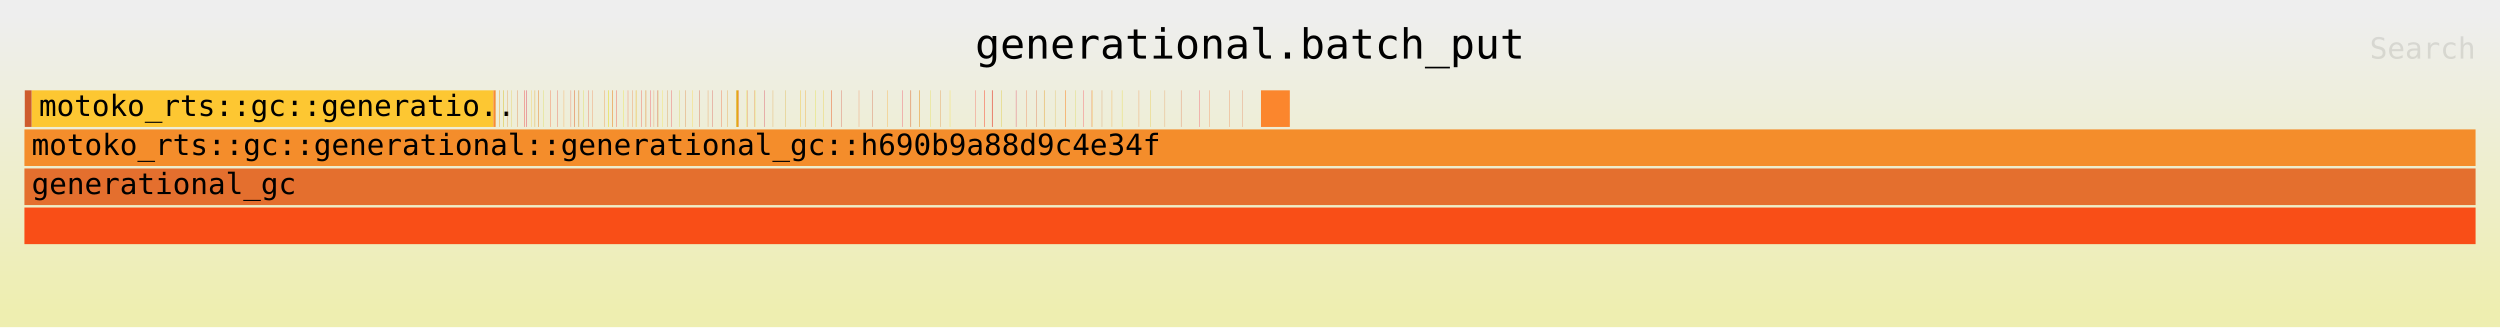
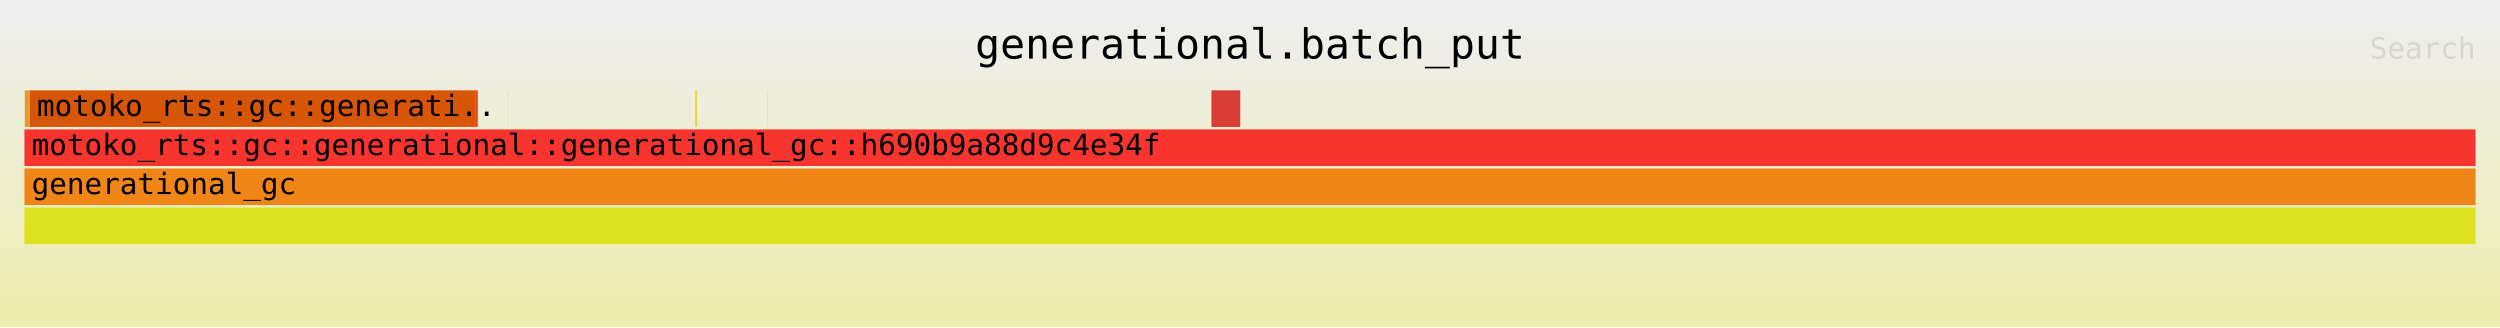
<svg xmlns="http://www.w3.org/2000/svg" xmlns:ns1="http://github.com/jonhoo/inferno" version="1.1" width="1024" height="134" viewBox="0 0 1024 134">
  <defs>
    <linearGradient id="background" y1="0" y2="1" x1="0" x2="0">
      <stop stop-color="#eeeeee" offset="5%" />
      <stop stop-color="#eeeeb0" offset="95%" />
    </linearGradient>
  </defs>
  <style type="text/css">
text { font-family:monospace; font-size:12px }
#title { text-anchor:middle; font-size:17px; }
#matched { text-anchor:end; }
#search { text-anchor:end; opacity:0.1; cursor:pointer; }
#search:hover, #search.show { opacity:1; }
#subtitle { text-anchor:middle; font-color:rgb(160,160,160); }
#unzoom { cursor:pointer; }
#frames &gt; *:hover { stroke:black; stroke-width:0.5; cursor:pointer; }
.hide { display:none; }
.parent { opacity:0.5; }
</style>
  <rect x="0" y="0" width="100%" height="134" fill="url(#background)" />
  <text id="title" fill="rgb(0,0,0)" x="50%" y="24.00">generational.batch_put</text>
  <text id="details" fill="rgb(0,0,0)" x="10" y="117.00"> </text>
  <text id="unzoom" class="hide" fill="rgb(0,0,0)" x="10" y="24.00">Reset Zoom</text>
  <text id="search" fill="rgb(0,0,0)" x="1014" y="24.00">Search</text>
  <text id="matched" fill="rgb(0,0,0)" x="1014" y="117.00"> </text>
-   <svg id="frames" x="10" width="1004" total_samples="1051273">
+   <svg id="frames" x="10" width="1004" total_samples="1052786">
    <g>
-       <rect x="0.015%" y="37" width="0.282%" height="15" fill="rgb(206,92,46)" ns1:x="158" ns1:w="2970" />
+       <rect x="0.015%" y="37" width="0.2%" height="15" fill="rgb(226,154,49)" ns1:x="158" ns1:w="2100" />
      <text x="0.308%" y="47.50" />
    </g>
    <g>
-       <rect x="0.301%" y="37" width="18.832%" height="15" fill="rgb(253,199,50)" ns1:x="3164" ns1:w="197975" />
-       <text x="0.594%" y="47.50">motoko_rts::gc::generatio..</text>
+       <rect x="0.218%" y="37" width="18.199%" height="15" fill="rgb(214,86,6)" ns1:x="2294" ns1:w="191592" />
+       <text x="0.511%" y="47.50">motoko_rts::gc::generati..</text>
    </g>
    <g>
-       <rect x="19.133%" y="37" width="0.083%" height="15" fill="rgb(249,140,53)" ns1:x="201139" ns1:w="870" />
-       <text x="19.426%" y="47.50" />
+       <rect x="18.416%" y="37" width="0.08%" height="15" fill="rgb(244,64,6)" ns1:x="193886" ns1:w="845" />
+       <text x="18.709%" y="47.50" />
    </g>
    <g>
-       <rect x="19.216%" y="37" width="0.011%" height="15" fill="rgb(228,129,10)" ns1:x="202009" ns1:w="120" />
-       <text x="19.509%" y="47.50" />
+       <rect x="19.721%" y="37" width="0.011%" height="15" fill="rgb(245,186,46)" ns1:x="207621" ns1:w="120" />
+       <text x="20.014%" y="47.50" />
    </g>
    <g>
-       <rect x="19.372%" y="37" width="0.011%" height="15" fill="rgb(244,133,52)" ns1:x="203650" ns1:w="120" />
-       <text x="19.665%" y="47.50" />
+       <rect x="27.364%" y="37" width="0.08%" height="15" fill="rgb(239,214,48)" ns1:x="288089" ns1:w="845" />
+       <text x="27.657%" y="47.50" />
    </g>
    <g>
-       <rect x="19.383%" y="37" width="0.011%" height="15" fill="rgb(238,185,21)" ns1:x="203770" ns1:w="120" />
-       <text x="19.676%" y="47.50" />
+       <rect x="30.322%" y="37" width="0.011%" height="15" fill="rgb(222,209,29)" ns1:x="319225" ns1:w="120" />
+       <text x="30.615%" y="47.50" />
    </g>
    <g>
-       <rect x="19.527%" y="37" width="0.011%" height="15" fill="rgb(221,157,42)" ns1:x="205281" ns1:w="120" />
-       <text x="19.82%" y="47.50" />
+       <rect x="48.427%" y="37" width="1.175%" height="15" fill="rgb(218,61,54)" ns1:x="509835" ns1:w="12371" />
+       <text x="48.72%" y="47.50" />
    </g>
    <g>
-       <rect x="19.538%" y="37" width="0.011%" height="15" fill="rgb(212,216,29)" ns1:x="205401" ns1:w="120" />
-       <text x="19.831%" y="47.50" />
-     </g>
-     <g>
-       <rect x="19.715%" y="37" width="0.011%" height="15" fill="rgb(223,117,18)" ns1:x="207259" ns1:w="120" />
-       <text x="20.008%" y="47.50" />
-     </g>
-     <g>
-       <rect x="19.87%" y="37" width="0.011%" height="15" fill="rgb(224,193,33)" ns1:x="208891" ns1:w="120" />
-       <text x="20.163%" y="47.50" />
-     </g>
-     <g>
-       <rect x="20.111%" y="37" width="0.011%" height="15" fill="rgb(218,90,19)" ns1:x="211419" ns1:w="120" />
-       <text x="20.404%" y="47.50" />
-     </g>
-     <g>
-       <rect x="20.388%" y="37" width="0.014%" height="15" fill="rgb(244,28,31)" ns1:x="214334" ns1:w="145" />
-       <text x="20.681%" y="47.50" />
-     </g>
-     <g>
-       <rect x="20.484%" y="37" width="0.014%" height="15" fill="rgb(216,12,54)" ns1:x="215343" ns1:w="145" />
-       <text x="20.777%" y="47.50" />
-     </g>
-     <g>
-       <rect x="20.676%" y="37" width="0.011%" height="15" fill="rgb(244,191,30)" ns1:x="217359" ns1:w="120" />
-       <text x="20.969%" y="47.50" />
-     </g>
-     <g>
-       <rect x="20.82%" y="37" width="0.014%" height="15" fill="rgb(226,157,16)" ns1:x="218870" ns1:w="145" />
-       <text x="21.113%" y="47.50" />
-     </g>
-     <g>
-       <rect x="20.965%" y="37" width="0.011%" height="15" fill="rgb(241,20,16)" ns1:x="220397" ns1:w="120" />
-       <text x="21.258%" y="47.50" />
-     </g>
-     <g>
-       <rect x="20.976%" y="37" width="0.011%" height="15" fill="rgb(221,199,45)" ns1:x="220517" ns1:w="120" />
-       <text x="21.269%" y="47.50" />
-     </g>
-     <g>
-       <rect x="21.16%" y="37" width="0.011%" height="15" fill="rgb(213,211,33)" ns1:x="222449" ns1:w="120" />
-       <text x="21.453%" y="47.50" />
-     </g>
-     <g>
-       <rect x="21.472%" y="37" width="0.011%" height="15" fill="rgb(251,55,1)" ns1:x="225725" ns1:w="120" />
-       <text x="21.765%" y="47.50" />
-     </g>
-     <g>
-       <rect x="21.734%" y="37" width="0.011%" height="15" fill="rgb(228,41,23)" ns1:x="228484" ns1:w="120" />
-       <text x="22.027%" y="47.50" />
-     </g>
-     <g>
-       <rect x="22.006%" y="37" width="0.011%" height="15" fill="rgb(250,141,28)" ns1:x="231340" ns1:w="120" />
-       <text x="22.299%" y="47.50" />
-     </g>
-     <g>
-       <rect x="22.29%" y="37" width="0.011%" height="15" fill="rgb(239,74,41)" ns1:x="234326" ns1:w="120" />
-       <text x="22.583%" y="47.50" />
-     </g>
-     <g>
-       <rect x="22.436%" y="37" width="0.011%" height="15" fill="rgb(218,31,33)" ns1:x="235865" ns1:w="120" />
-       <text x="22.729%" y="47.50" />
-     </g>
-     <g>
-       <rect x="22.448%" y="37" width="0.011%" height="15" fill="rgb(228,140,28)" ns1:x="235985" ns1:w="120" />
-       <text x="22.741%" y="47.50" />
-     </g>
-     <g>
-       <rect x="22.606%" y="37" width="0.011%" height="15" fill="rgb(208,155,30)" ns1:x="237653" ns1:w="120" />
-       <text x="22.899%" y="47.50" />
-     </g>
-     <g>
-       <rect x="22.618%" y="37" width="0.011%" height="15" fill="rgb(209,117,47)" ns1:x="237773" ns1:w="120" />
-       <text x="22.911%" y="47.50" />
-     </g>
-     <g>
-       <rect x="22.815%" y="37" width="0.011%" height="15" fill="rgb(213,209,19)" ns1:x="239848" ns1:w="120" />
-       <text x="23.108%" y="47.50" />
-     </g>
-     <g>
-       <rect x="23.001%" y="37" width="0.011%" height="15" fill="rgb(226,51,31)" ns1:x="241800" ns1:w="120" />
-       <text x="23.294%" y="47.50" />
-     </g>
-     <g>
-       <rect x="23.181%" y="37" width="0.011%" height="15" fill="rgb(242,105,36)" ns1:x="243695" ns1:w="120" />
-       <text x="23.474%" y="47.50" />
-     </g>
-     <g>
-       <rect x="23.648%" y="37" width="0.011%" height="15" fill="rgb(233,114,1)" ns1:x="248600" ns1:w="120" />
-       <text x="23.941%" y="47.50" />
-     </g>
-     <g>
-       <rect x="23.816%" y="37" width="0.011%" height="15" fill="rgb(241,226,27)" ns1:x="250375" ns1:w="120" />
-       <text x="24.109%" y="47.50" />
-     </g>
-     <g>
-       <rect x="23.828%" y="37" width="0.011%" height="15" fill="rgb(218,211,2)" ns1:x="250495" ns1:w="120" />
-       <text x="24.121%" y="47.50" />
-     </g>
-     <g>
-       <rect x="23.974%" y="37" width="0.014%" height="15" fill="rgb(222,65,27)" ns1:x="252029" ns1:w="145" />
-       <text x="24.267%" y="47.50" />
-     </g>
-     <g>
-       <rect x="23.988%" y="37" width="0.011%" height="15" fill="rgb(245,193,22)" ns1:x="252174" ns1:w="120" />
-       <text x="24.28%" y="47.50" />
-     </g>
-     <g>
-       <rect x="24.15%" y="37" width="0.014%" height="15" fill="rgb(240,57,49)" ns1:x="253879" ns1:w="145" />
-       <text x="24.443%" y="47.50" />
-     </g>
-     <g>
-       <rect x="24.434%" y="37" width="0.011%" height="15" fill="rgb(232,220,2)" ns1:x="256866" ns1:w="120" />
-       <text x="24.727%" y="47.50" />
-     </g>
-     <g>
-       <rect x="24.619%" y="37" width="0.011%" height="15" fill="rgb(247,73,29)" ns1:x="258810" ns1:w="120" />
-       <text x="24.912%" y="47.50" />
-     </g>
-     <g>
-       <rect x="24.802%" y="37" width="0.011%" height="15" fill="rgb(236,97,27)" ns1:x="260742" ns1:w="120" />
-       <text x="25.096%" y="47.50" />
-     </g>
-     <g>
-       <rect x="24.945%" y="37" width="0.011%" height="15" fill="rgb(229,177,12)" ns1:x="262244" ns1:w="120" />
-       <text x="25.238%" y="47.50" />
-     </g>
-     <g>
-       <rect x="24.957%" y="37" width="0.011%" height="15" fill="rgb(240,187,49)" ns1:x="262364" ns1:w="120" />
-       <text x="25.25%" y="47.50" />
-     </g>
-     <g>
-       <rect x="25.155%" y="37" width="0.011%" height="15" fill="rgb(238,24,17)" ns1:x="264451" ns1:w="120" />
-       <text x="25.448%" y="47.50" />
-     </g>
-     <g>
-       <rect x="25.343%" y="37" width="0.011%" height="15" fill="rgb(221,159,47)" ns1:x="266420" ns1:w="120" />
-       <text x="25.636%" y="47.50" />
-     </g>
-     <g>
-       <rect x="25.354%" y="37" width="0.011%" height="15" fill="rgb(232,120,45)" ns1:x="266540" ns1:w="120" />
-       <text x="25.647%" y="47.50" />
-     </g>
-     <g>
-       <rect x="25.54%" y="37" width="0.011%" height="15" fill="rgb(243,3,43)" ns1:x="268495" ns1:w="120" />
-       <text x="25.833%" y="47.50" />
-     </g>
-     <g>
-       <rect x="25.677%" y="37" width="0.011%" height="15" fill="rgb(235,120,50)" ns1:x="269937" ns1:w="120" />
-       <text x="25.97%" y="47.50" />
-     </g>
-     <g>
-       <rect x="25.835%" y="37" width="0.011%" height="15" fill="rgb(208,41,15)" ns1:x="271592" ns1:w="120" />
-       <text x="26.128%" y="47.50" />
-     </g>
-     <g>
-       <rect x="25.846%" y="37" width="0.011%" height="15" fill="rgb(213,171,46)" ns1:x="271712" ns1:w="120" />
-       <text x="26.139%" y="47.50" />
-     </g>
-     <g>
-       <rect x="26.032%" y="37" width="0.011%" height="15" fill="rgb(246,223,30)" ns1:x="273665" ns1:w="120" />
-       <text x="26.325%" y="47.50" />
-     </g>
-     <g>
-       <rect x="26.218%" y="37" width="0.011%" height="15" fill="rgb(205,115,34)" ns1:x="275620" ns1:w="120" />
-       <text x="26.511%" y="47.50" />
-     </g>
-     <g>
-       <rect x="26.405%" y="37" width="0.011%" height="15" fill="rgb(231,13,38)" ns1:x="277587" ns1:w="120" />
-       <text x="26.698%" y="47.50" />
-     </g>
-     <g>
-       <rect x="26.733%" y="37" width="0.011%" height="15" fill="rgb(211,199,33)" ns1:x="281037" ns1:w="120" />
-       <text x="27.026%" y="47.50" />
-     </g>
-     <g>
-       <rect x="26.951%" y="37" width="0.011%" height="15" fill="rgb(213,91,3)" ns1:x="283323" ns1:w="120" />
-       <text x="27.243%" y="47.50" />
-     </g>
-     <g>
-       <rect x="27.238%" y="37" width="0.011%" height="15" fill="rgb(254,206,18)" ns1:x="286343" ns1:w="120" />
-       <text x="27.531%" y="47.50" />
-     </g>
-     <g>
-       <rect x="27.549%" y="37" width="0.011%" height="15" fill="rgb(205,38,11)" ns1:x="289615" ns1:w="120" />
-       <text x="27.842%" y="47.50" />
-     </g>
-     <g>
-       <rect x="27.884%" y="37" width="0.011%" height="15" fill="rgb(230,120,33)" ns1:x="293140" ns1:w="120" />
-       <text x="28.177%" y="47.50" />
-     </g>
-     <g>
-       <rect x="28.071%" y="37" width="0.011%" height="15" fill="rgb(210,36,32)" ns1:x="295107" ns1:w="120" />
-       <text x="28.364%" y="47.50" />
-     </g>
-     <g>
-       <rect x="28.443%" y="37" width="0.011%" height="15" fill="rgb(242,47,0)" ns1:x="299016" ns1:w="120" />
-       <text x="28.736%" y="47.50" />
-     </g>
-     <g>
-       <rect x="28.678%" y="37" width="0.011%" height="15" fill="rgb(227,134,8)" ns1:x="301485" ns1:w="120" />
-       <text x="28.971%" y="47.50" />
-     </g>
-     <g>
-       <rect x="29.043%" y="37" width="0.083%" height="15" fill="rgb(227,167,22)" ns1:x="305317" ns1:w="870" />
-       <text x="29.336%" y="47.50" />
-     </g>
-     <g>
-       <rect x="29.131%" y="37" width="0.011%" height="15" fill="rgb(244,72,13)" ns1:x="306246" ns1:w="120" />
-       <text x="29.424%" y="47.50" />
-     </g>
-     <g>
-       <rect x="29.463%" y="37" width="0.011%" height="15" fill="rgb(224,221,33)" ns1:x="309741" ns1:w="120" />
-       <text x="29.756%" y="47.50" />
-     </g>
-     <g>
-       <rect x="29.48%" y="37" width="0.011%" height="15" fill="rgb(232,97,8)" ns1:x="309920" ns1:w="120" />
-       <text x="29.773%" y="47.50" />
-     </g>
-     <g>
-       <rect x="29.785%" y="37" width="0.011%" height="15" fill="rgb(234,101,37)" ns1:x="313123" ns1:w="120" />
-       <text x="30.078%" y="47.50" />
-     </g>
-     <g>
-       <rect x="29.802%" y="37" width="0.011%" height="15" fill="rgb(229,226,18)" ns1:x="313302" ns1:w="120" />
-       <text x="30.095%" y="47.50" />
-     </g>
-     <g>
-       <rect x="30.184%" y="37" width="0.011%" height="15" fill="rgb(207,0,38)" ns1:x="317315" ns1:w="120" />
-       <text x="30.477%" y="47.50" />
-     </g>
-     <g>
-       <rect x="30.533%" y="37" width="0.011%" height="15" fill="rgb(224,143,33)" ns1:x="320988" ns1:w="120" />
-       <text x="30.826%" y="47.50" />
-     </g>
-     <g>
-       <rect x="31.036%" y="37" width="0.011%" height="15" fill="rgb(215,157,12)" ns1:x="326275" ns1:w="120" />
-       <text x="31.329%" y="47.50" />
-     </g>
-     <g>
-       <rect x="31.655%" y="37" width="0.014%" height="15" fill="rgb(240,187,20)" ns1:x="332786" ns1:w="145" />
-       <text x="31.948%" y="47.50" />
-     </g>
-     <g>
-       <rect x="31.853%" y="37" width="0.014%" height="15" fill="rgb(240,158,27)" ns1:x="334864" ns1:w="145" />
-       <text x="32.146%" y="47.50" />
-     </g>
-     <g>
-       <rect x="32.283%" y="37" width="0.011%" height="15" fill="rgb(223,215,0)" ns1:x="339386" ns1:w="120" />
-       <text x="32.576%" y="47.50" />
-     </g>
-     <g>
-       <rect x="32.588%" y="37" width="0.014%" height="15" fill="rgb(235,207,51)" ns1:x="342589" ns1:w="145" />
-       <text x="32.881%" y="47.50" />
-     </g>
-     <g>
-       <rect x="32.912%" y="37" width="0.011%" height="15" fill="rgb(237,137,22)" ns1:x="345995" ns1:w="120" />
-       <text x="33.205%" y="47.50" />
-     </g>
-     <g>
-       <rect x="32.929%" y="37" width="0.011%" height="15" fill="rgb(230,59,42)" ns1:x="346174" ns1:w="120" />
-       <text x="33.222%" y="47.50" />
-     </g>
-     <g>
-       <rect x="33.335%" y="37" width="0.011%" height="15" fill="rgb(208,43,29)" ns1:x="350446" ns1:w="120" />
-       <text x="33.628%" y="47.50" />
-     </g>
-     <g>
-       <rect x="34.043%" y="37" width="0.011%" height="15" fill="rgb(238,107,43)" ns1:x="357886" ns1:w="120" />
-       <text x="34.336%" y="47.50" />
-     </g>
-     <g>
-       <rect x="34.607%" y="37" width="0.011%" height="15" fill="rgb(205,57,19)" ns1:x="363810" ns1:w="120" />
-       <text x="34.9%" y="47.50" />
-     </g>
-     <g>
-       <rect x="35.195%" y="37" width="0.011%" height="15" fill="rgb(252,147,0)" ns1:x="369993" ns1:w="120" />
-       <text x="35.488%" y="47.50" />
-     </g>
-     <g>
-       <rect x="35.811%" y="37" width="0.011%" height="15" fill="rgb(242,15,53)" ns1:x="376468" ns1:w="120" />
-       <text x="36.104%" y="47.50" />
-     </g>
-     <g>
-       <rect x="36.144%" y="37" width="0.011%" height="15" fill="rgb(215,97,41)" ns1:x="379968" ns1:w="120" />
-       <text x="36.437%" y="47.50" />
-     </g>
-     <g>
-       <rect x="36.161%" y="37" width="0.011%" height="15" fill="rgb(221,99,30)" ns1:x="380147" ns1:w="120" />
-       <text x="36.454%" y="47.50" />
-     </g>
-     <g>
-       <rect x="36.501%" y="37" width="0.011%" height="15" fill="rgb(221,88,15)" ns1:x="383728" ns1:w="120" />
-       <text x="36.794%" y="47.50" />
-     </g>
-     <g>
-       <rect x="36.518%" y="37" width="0.011%" height="15" fill="rgb(237,174,9)" ns1:x="383907" ns1:w="120" />
-       <text x="36.811%" y="47.50" />
-     </g>
-     <g>
-       <rect x="36.949%" y="37" width="0.011%" height="15" fill="rgb(226,216,27)" ns1:x="388438" ns1:w="120" />
-       <text x="37.242%" y="47.50" />
-     </g>
-     <g>
-       <rect x="37.363%" y="37" width="0.011%" height="15" fill="rgb(223,111,7)" ns1:x="392791" ns1:w="120" />
-       <text x="37.656%" y="47.50" />
-     </g>
-     <g>
-       <rect x="37.756%" y="37" width="0.011%" height="15" fill="rgb(251,217,1)" ns1:x="396923" ns1:w="120" />
-       <text x="38.049%" y="47.50" />
-     </g>
-     <g>
-       <rect x="38.783%" y="37" width="0.011%" height="15" fill="rgb(248,52,41)" ns1:x="407718" ns1:w="120" />
-       <text x="39.076%" y="47.50" />
-     </g>
-     <g>
-       <rect x="39.152%" y="37" width="0.011%" height="15" fill="rgb(250,94,13)" ns1:x="411591" ns1:w="120" />
-       <text x="39.445%" y="47.50" />
-     </g>
-     <g>
-       <rect x="39.169%" y="37" width="0.011%" height="15" fill="rgb(246,46,50)" ns1:x="411770" ns1:w="120" />
-       <text x="39.462%" y="47.50" />
-     </g>
-     <g>
-       <rect x="39.473%" y="37" width="0.014%" height="15" fill="rgb(240,7,15)" ns1:x="414973" ns1:w="145" />
-       <text x="39.766%" y="47.50" />
-     </g>
-     <g>
-       <rect x="39.493%" y="37" width="0.011%" height="15" fill="rgb(217,50,7)" ns1:x="415177" ns1:w="120" />
-       <text x="39.786%" y="47.50" />
-     </g>
-     <g>
-       <rect x="39.847%" y="37" width="0.014%" height="15" fill="rgb(221,195,32)" ns1:x="418898" ns1:w="145" />
-       <text x="40.14%" y="47.50" />
-     </g>
-     <g>
-       <rect x="40.451%" y="37" width="0.011%" height="15" fill="rgb(217,0,47)" ns1:x="425246" ns1:w="120" />
-       <text x="40.743%" y="47.50" />
-     </g>
-     <g>
-       <rect x="40.867%" y="37" width="0.011%" height="15" fill="rgb(237,85,31)" ns1:x="429622" ns1:w="120" />
-       <text x="41.16%" y="47.50" />
-     </g>
-     <g>
-       <rect x="41.273%" y="37" width="0.011%" height="15" fill="rgb(216,62,14)" ns1:x="433894" ns1:w="120" />
-       <text x="41.566%" y="47.50" />
-     </g>
-     <g>
-       <rect x="41.595%" y="37" width="0.011%" height="15" fill="rgb(237,153,54)" ns1:x="437275" ns1:w="120" />
-       <text x="41.888%" y="47.50" />
-     </g>
-     <g>
-       <rect x="41.612%" y="37" width="0.011%" height="15" fill="rgb(224,171,49)" ns1:x="437454" ns1:w="120" />
-       <text x="41.905%" y="47.50" />
-     </g>
-     <g>
-       <rect x="42.044%" y="37" width="0.011%" height="15" fill="rgb(223,174,49)" ns1:x="441999" ns1:w="120" />
-       <text x="42.337%" y="47.50" />
-     </g>
-     <g>
-       <rect x="42.462%" y="37" width="0.011%" height="15" fill="rgb(248,157,0)" ns1:x="446390" ns1:w="120" />
-       <text x="42.755%" y="47.50" />
-     </g>
-     <g>
-       <rect x="42.479%" y="37" width="0.011%" height="15" fill="rgb(251,101,26)" ns1:x="446569" ns1:w="120" />
-       <text x="42.772%" y="47.50" />
-     </g>
-     <g>
-       <rect x="42.885%" y="37" width="0.011%" height="15" fill="rgb(213,203,40)" ns1:x="450841" ns1:w="120" />
-       <text x="43.178%" y="47.50" />
-     </g>
-     <g>
-       <rect x="43.194%" y="37" width="0.011%" height="15" fill="rgb(253,23,46)" ns1:x="454082" ns1:w="120" />
-       <text x="43.486%" y="47.50" />
-     </g>
-     <g>
-       <rect x="43.543%" y="37" width="0.011%" height="15" fill="rgb(241,115,52)" ns1:x="457755" ns1:w="120" />
-       <text x="43.836%" y="47.50" />
-     </g>
-     <g>
-       <rect x="43.56%" y="37" width="0.011%" height="15" fill="rgb(246,154,17)" ns1:x="457934" ns1:w="120" />
-       <text x="43.853%" y="47.50" />
-     </g>
-     <g>
-       <rect x="43.956%" y="37" width="0.011%" height="15" fill="rgb(217,120,53)" ns1:x="462101" ns1:w="120" />
-       <text x="44.249%" y="47.50" />
-     </g>
-     <g>
-       <rect x="44.363%" y="37" width="0.011%" height="15" fill="rgb(248,147,6)" ns1:x="466373" ns1:w="120" />
-       <text x="44.656%" y="47.50" />
-     </g>
-     <g>
-       <rect x="44.776%" y="37" width="0.011%" height="15" fill="rgb(227,208,0)" ns1:x="470718" ns1:w="120" />
-       <text x="45.069%" y="47.50" />
-     </g>
-     <g>
-       <rect x="45.464%" y="37" width="0.011%" height="15" fill="rgb(240,121,35)" ns1:x="477946" ns1:w="120" />
-       <text x="45.757%" y="47.50" />
-     </g>
-     <g>
-       <rect x="45.924%" y="37" width="0.011%" height="15" fill="rgb(228,184,10)" ns1:x="482783" ns1:w="120" />
-       <text x="46.217%" y="47.50" />
-     </g>
-     <g>
-       <rect x="46.523%" y="37" width="0.011%" height="15" fill="rgb(226,128,48)" ns1:x="489082" ns1:w="120" />
-       <text x="46.816%" y="47.50" />
-     </g>
-     <g>
-       <rect x="47.184%" y="37" width="0.011%" height="15" fill="rgb(223,83,33)" ns1:x="496037" ns1:w="120" />
-       <text x="47.477%" y="47.50" />
-     </g>
-     <g>
-       <rect x="47.928%" y="37" width="0.011%" height="15" fill="rgb(243,21,53)" ns1:x="503855" ns1:w="120" />
-       <text x="48.221%" y="47.50" />
-     </g>
-     <g>
-       <rect x="48.341%" y="37" width="0.011%" height="15" fill="rgb(246,104,37)" ns1:x="508200" ns1:w="120" />
-       <text x="48.634%" y="47.50" />
-     </g>
-     <g>
-       <rect x="49.173%" y="37" width="0.011%" height="15" fill="rgb(235,98,34)" ns1:x="516940" ns1:w="120" />
-       <text x="49.466%" y="47.50" />
-     </g>
-     <g>
-       <rect x="49.694%" y="37" width="0.011%" height="15" fill="rgb(225,98,52)" ns1:x="522425" ns1:w="120" />
-       <text x="49.987%" y="47.50" />
-     </g>
-     <g>
-       <rect x="50.448%" y="37" width="1.177%" height="15" fill="rgb(251,134,45)" ns1:x="530349" ns1:w="12371" />
-       <text x="50.741%" y="47.50" />
-     </g>
-     <g>
-       <rect x="0%" y="53" width="99.999%" height="15" fill="rgb(244,141,43)" ns1:x="0" ns1:w="1051260" />
+       <rect x="0%" y="53" width="99.999%" height="15" fill="rgb(247,53,46)" ns1:x="0" ns1:w="1052773" />
      <text x="0.293%" y="63.50">motoko_rts::gc::generational::generational_gc::h690b9a88d9c4e34f</text>
    </g>
    <g>
-       <rect x="0%" y="85" width="100%" height="15" fill="rgb(249,78,23)" ns1:x="0" ns1:w="1051273" />
+       <rect x="0%" y="85" width="100%" height="15" fill="rgb(220,225,32)" ns1:x="0" ns1:w="1052786" />
      <text x="0.293%" y="95.50" />
    </g>
    <g>
-       <rect x="0%" y="69" width="100%" height="15" fill="rgb(228,111,46)" ns1:x="0" ns1:w="1051273" />
+       <rect x="0%" y="69" width="100%" height="15" fill="rgb(241,134,24)" ns1:x="0" ns1:w="1052786" />
      <text x="0.293%" y="79.50">generational_gc</text>
    </g>
  </svg>
</svg>
